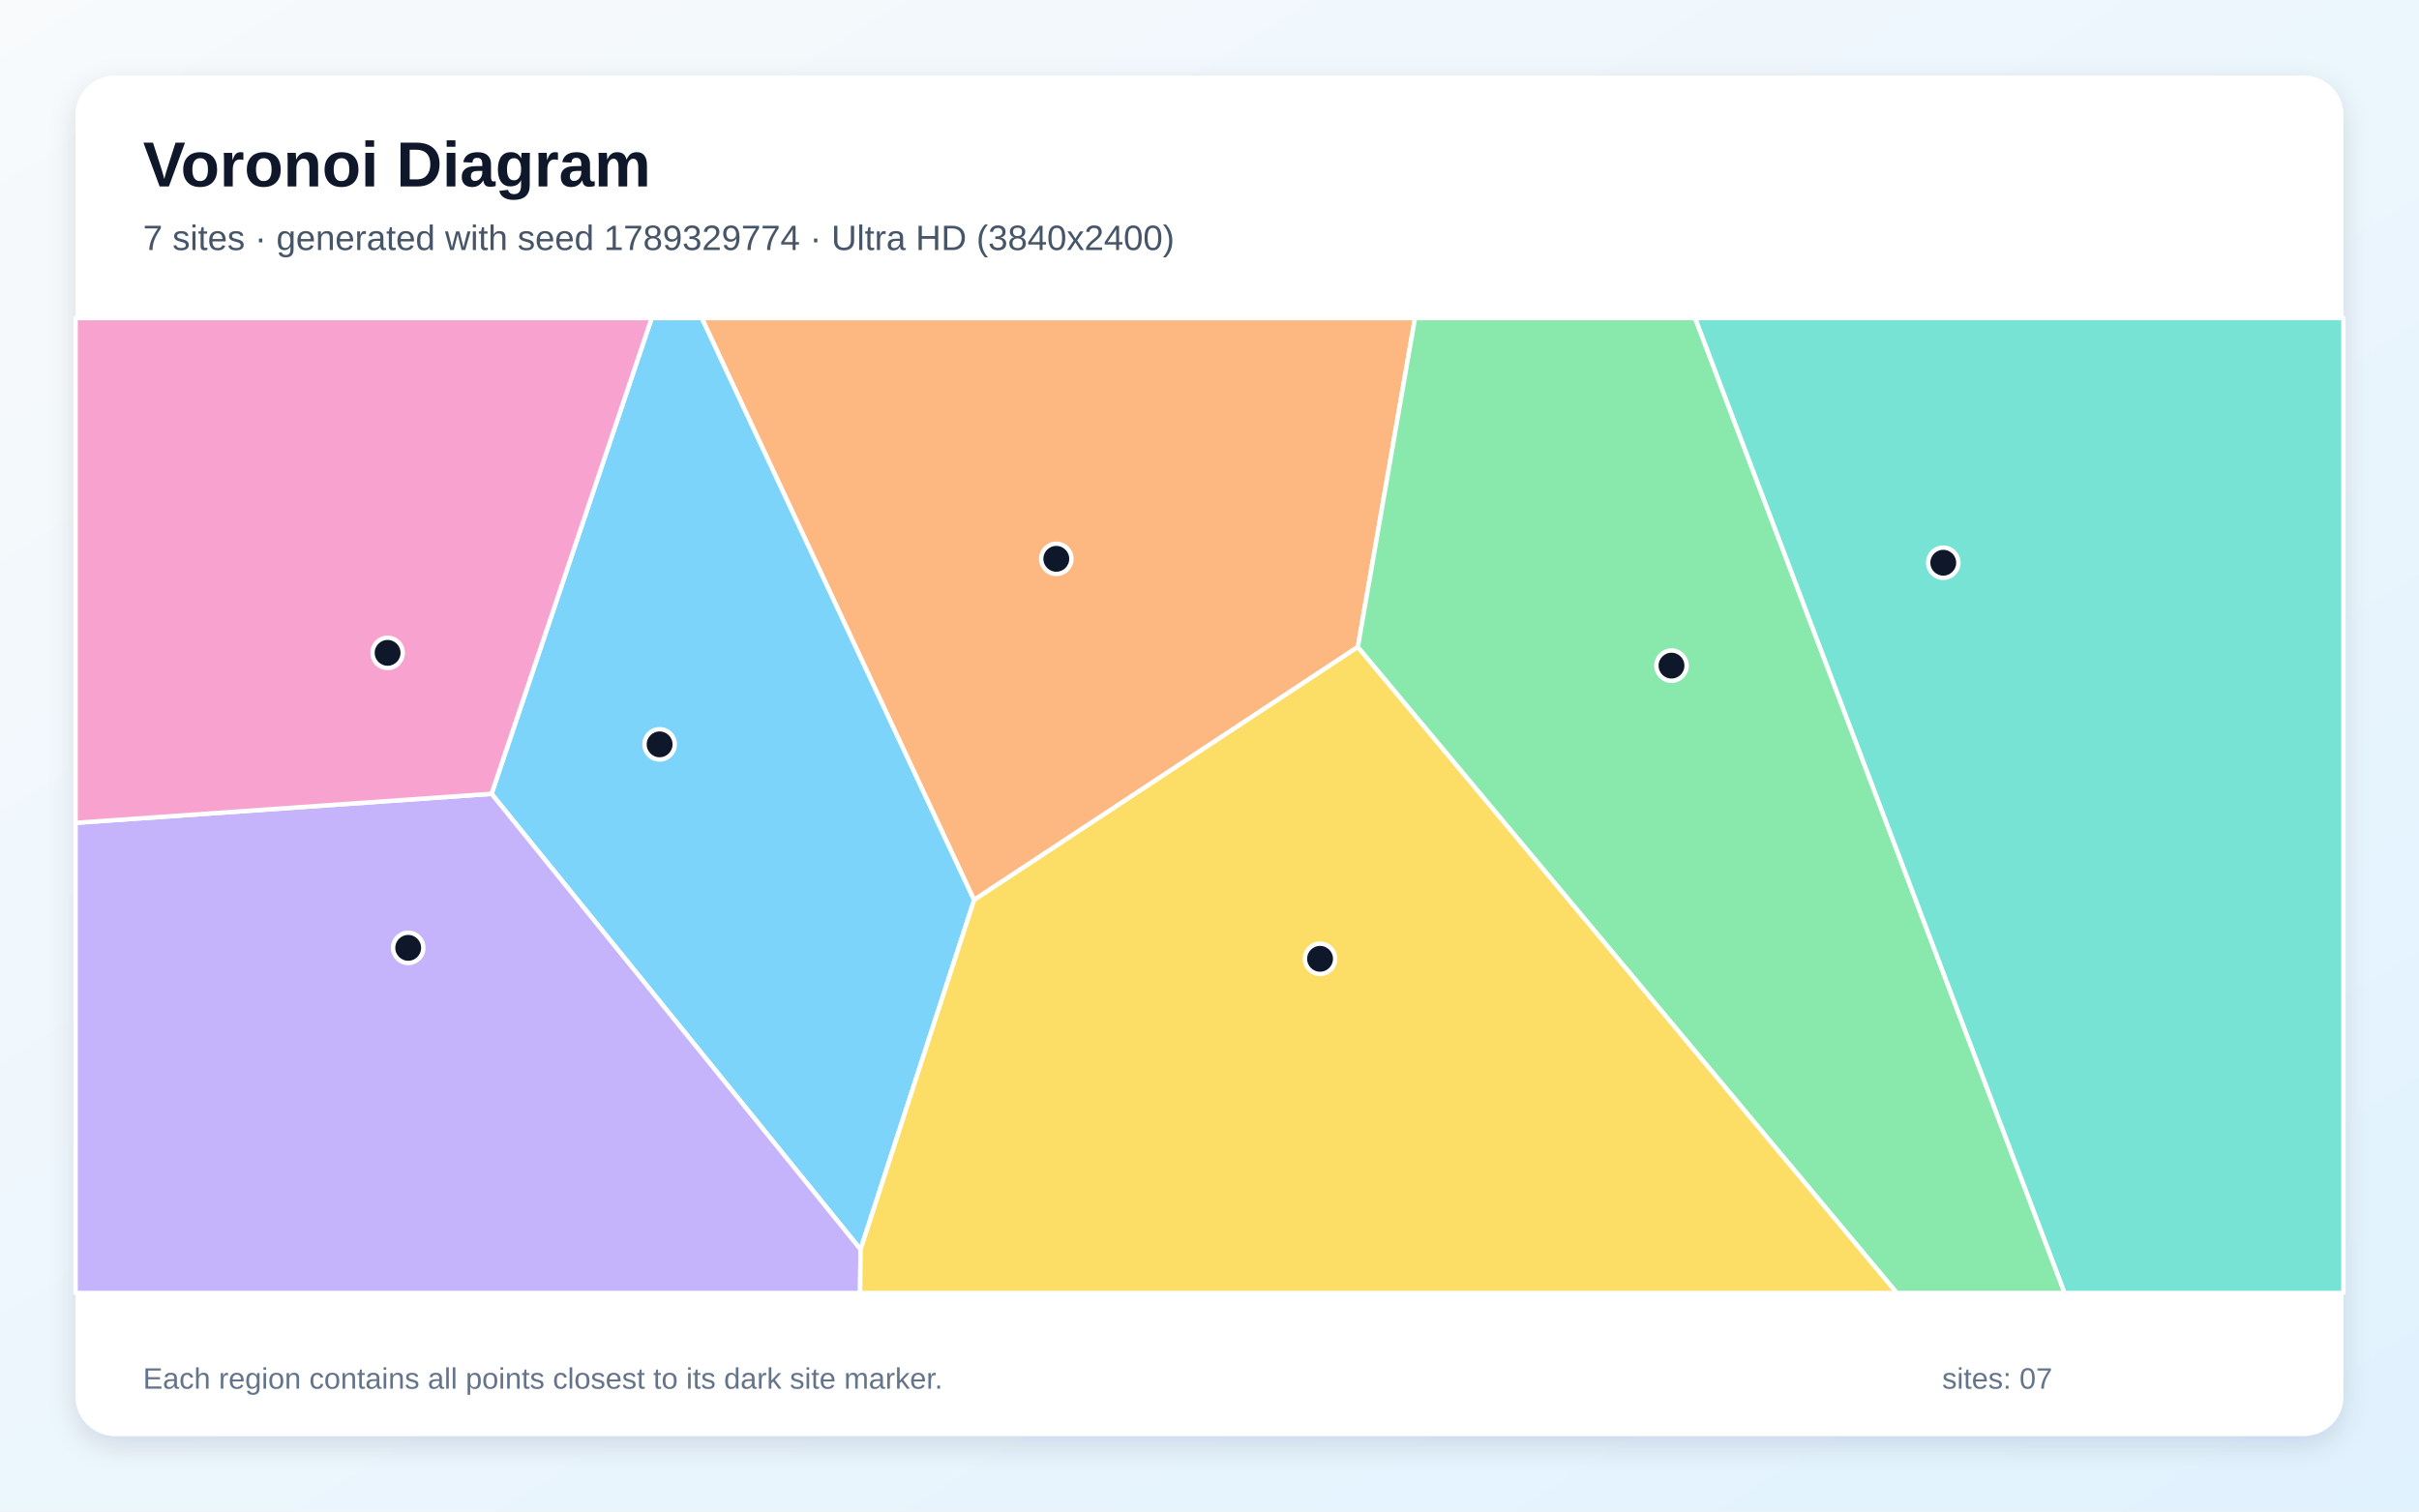
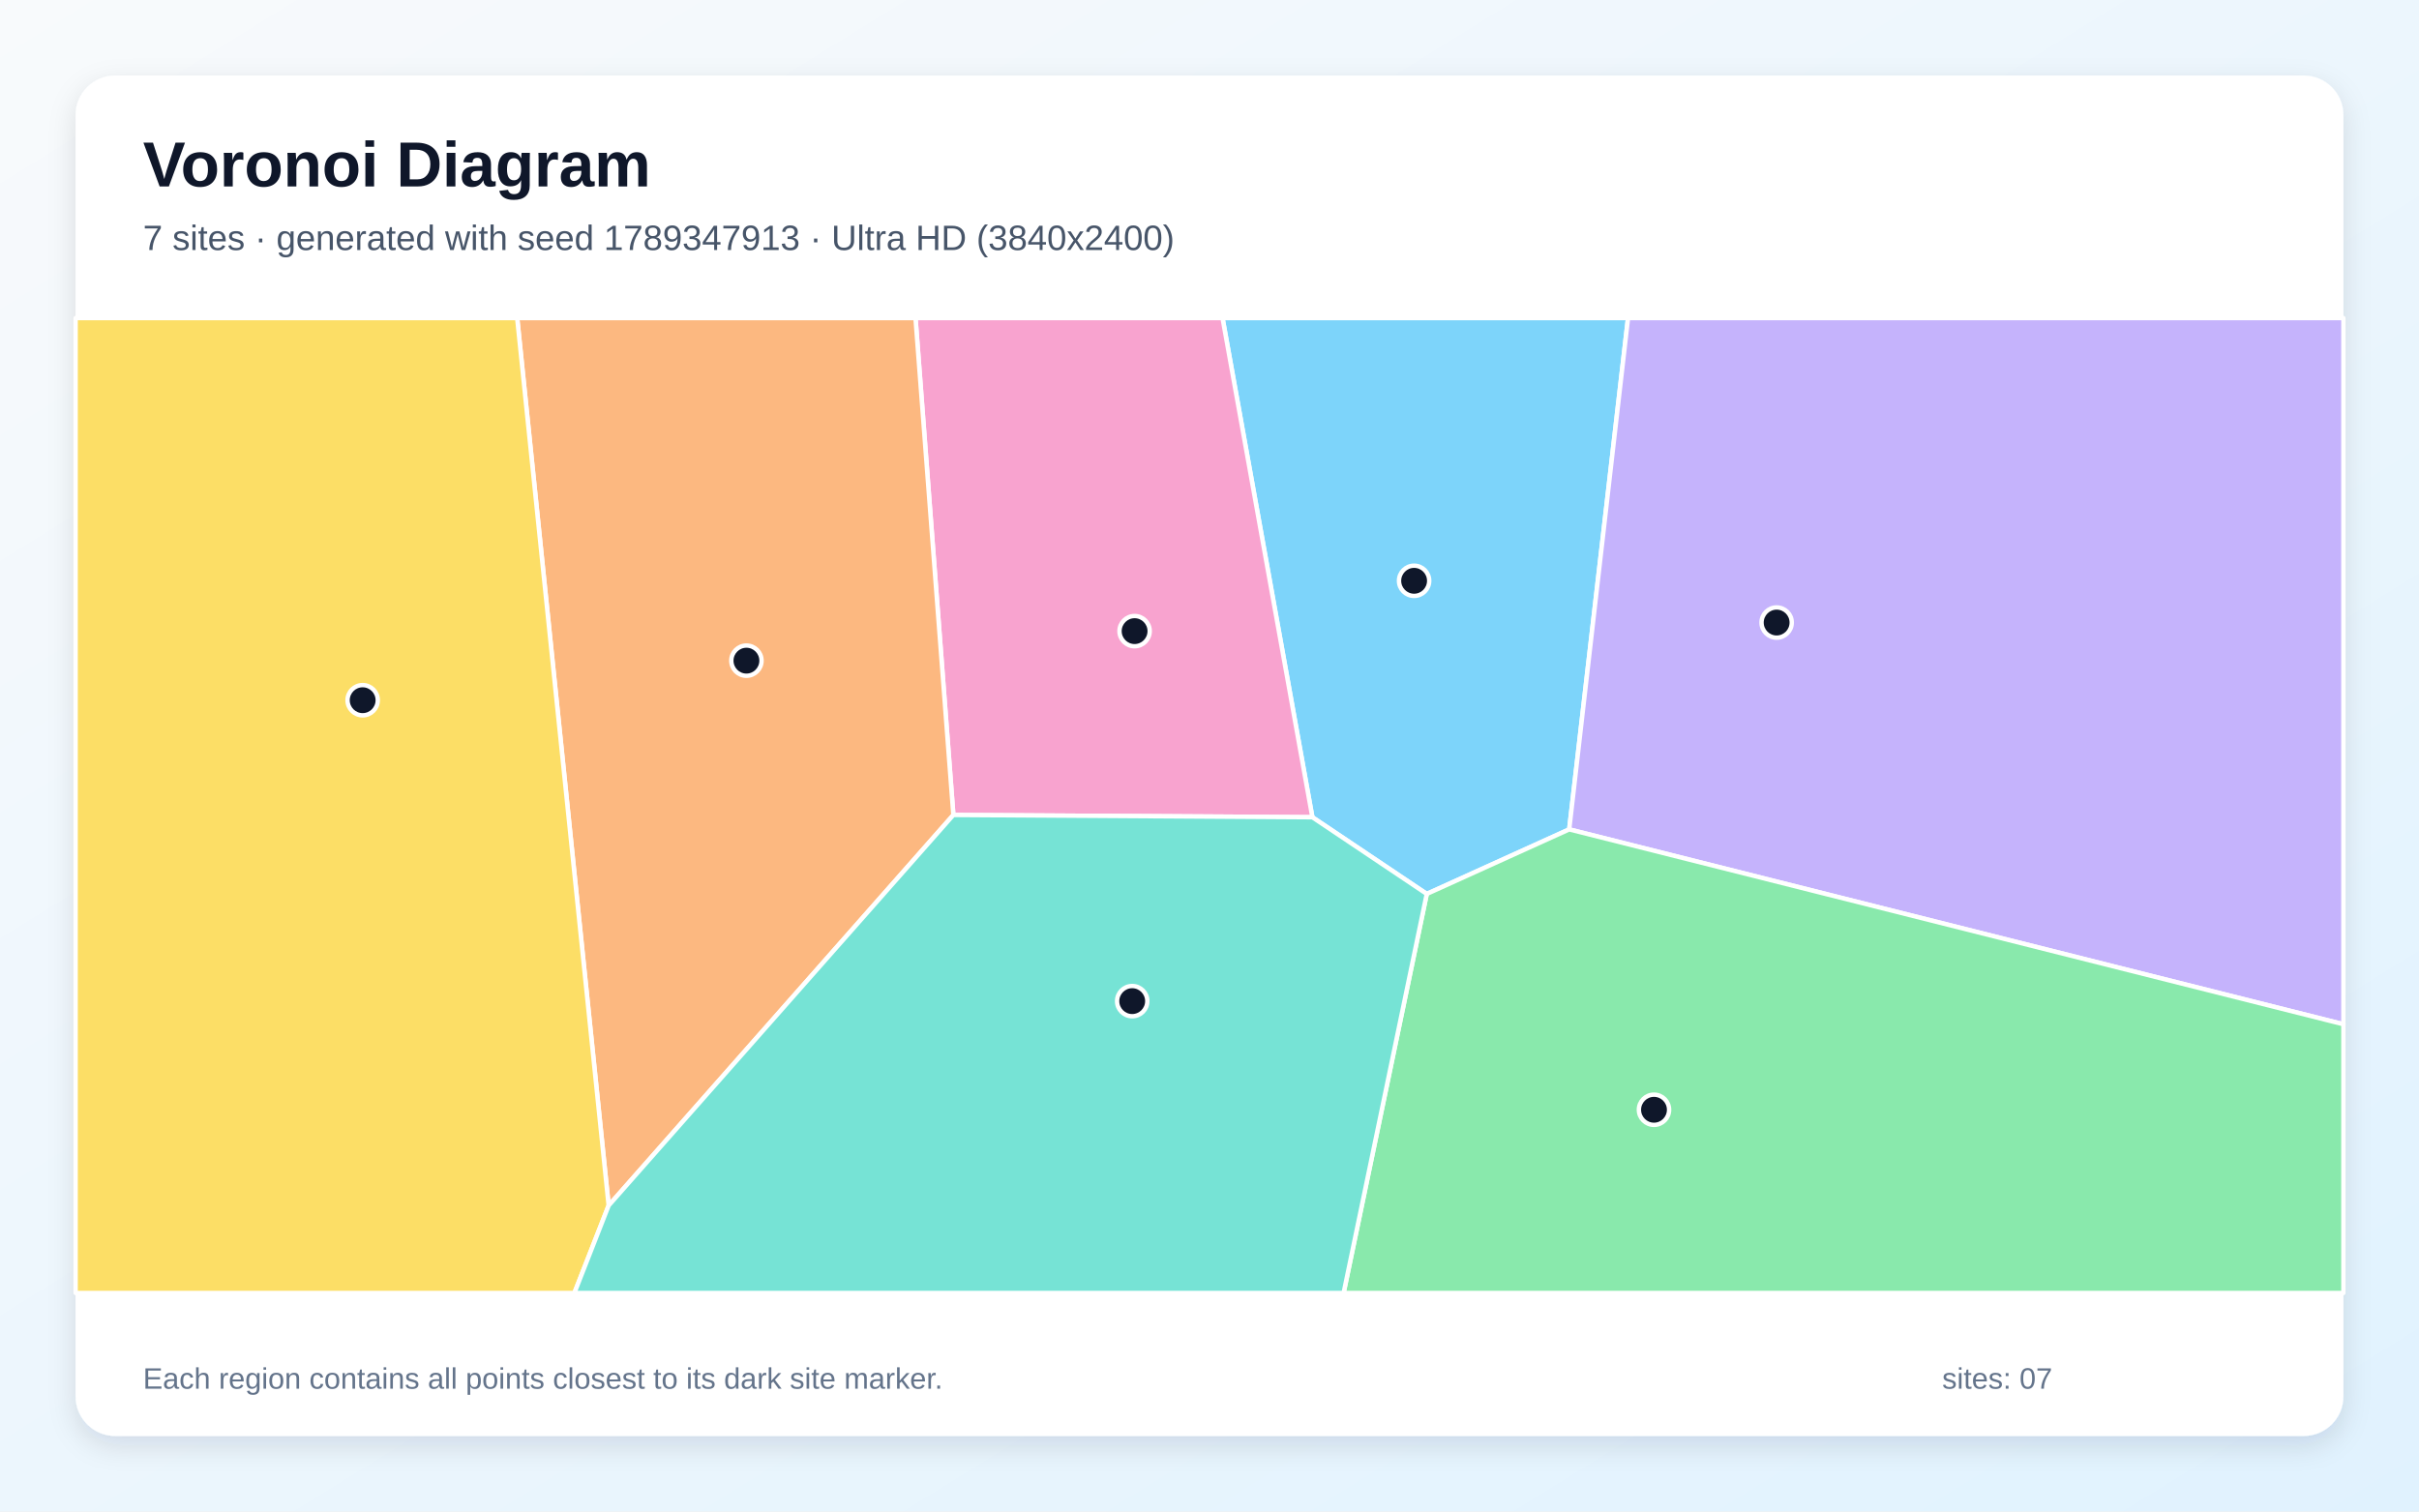
<svg xmlns="http://www.w3.org/2000/svg" width="3840" height="2400" viewBox="0 0 3840 2400" role="img" aria-labelledby="title description">
  <defs>
    <linearGradient id="background" x1="0" y1="0" x2="1" y2="1">
      <stop stop-color="#F8FAFC" />
      <stop offset="1" stop-color="#E0F2FE" />
    </linearGradient>
    <filter id="shadow" x="-5%" y="-5%" width="110%" height="110%">
      <feDropShadow dx="0" dy="15" stdDeviation="22" flood-color="#0F172A" flood-opacity=".12" />
    </filter>
  </defs>
  <rect width="3840" height="2400" fill="url(#background)" />
  <rect x="120" y="120" width="3600" height="2160" rx="63" fill="#FFFFFF" filter="url(#shadow)" />
  <g font-family="Arial, sans-serif">
    <text x="227" y="296" font-size="101" font-weight="700" fill="#0F172A">Voronoi Diagram</text>
-     <text x="227" y="397" font-size="56" fill="#475569">7 sites · generated with seed 1789329774 · Ultra HD (3840x2400)</text>
+     <text x="227" y="397" font-size="56" fill="#475569">7 sites · generated with seed 1789347913 · Ultra HD (3840x2400)</text>
  </g>
  <g stroke="#FFFFFF" stroke-width="7" stroke-linejoin="round">
-     <polygon points="1366.1,1983.9 780.3,1260.4 1034.5,505.0 1114.2,505.0 1546.4,1428.9" fill="#38BDF8" fill-opacity="0.65" />
-     <polygon points="120.0,1306.5 780.3,1260.4 1366.1,1983.9 1365.3,2053.0 120.0,2053.0" fill="#A78BFA" fill-opacity="0.65" />
-     <polygon points="120.0,1306.5 120.0,505.0 1034.5,505.0 780.3,1260.4" fill="#F472B6" fill-opacity="0.65" />
-     <polygon points="2155.5,1027.3 1546.4,1428.9 1114.2,505.0 2246.2,505.0" fill="#FB923C" fill-opacity="0.65" />
-     <polygon points="1366.1,1983.9 1546.4,1428.9 2155.5,1027.3 3011.3,2053.0 1365.3,2053.0" fill="#FACC15" fill-opacity="0.65" />
-     <polygon points="2155.5,1027.3 2246.2,505.0 2690.9,505.0 3277.5,2053.0 3011.3,2053.0" fill="#4ADE80" fill-opacity="0.65" />
-     <polygon points="2690.9,505.0 3720.0,505.0 3720.0,2053.0 3277.5,2053.0" fill="#2DD4BF" fill-opacity="0.65" />
+     <polygon points="2264.9,1419.4 2083.3,1297.6 1940.7,505.0 2584.4,505.0 2491.0,1316.9" fill="#38BDF8" fill-opacity="0.65" />
+     <polygon points="2491.0,1316.9 2584.4,505.0 3720.0,505.0 3720.0,1626.3" fill="#A78BFA" fill-opacity="0.65" />
+     <polygon points="1513.4,1294.0 1453.3,505.0 1940.7,505.0 2083.3,1297.6" fill="#F472B6" fill-opacity="0.65" />
+     <polygon points="966.2,1914.1 821.0,505.0 1453.3,505.0 1513.4,1294.0" fill="#FB923C" fill-opacity="0.65" />
+     <polygon points="120.0,505.0 821.0,505.0 966.2,1914.1 911.8,2053.0 120.0,2053.0" fill="#FACC15" fill-opacity="0.65" />
+     <polygon points="2264.9,1419.4 2491.0,1316.9 3720.0,1626.3 3720.0,2053.0 2132.9,2053.0" fill="#4ADE80" fill-opacity="0.65" />
+     <polygon points="966.2,1914.1 1513.4,1294.0 2083.3,1297.6 2264.9,1419.4 2132.9,2053.0 911.8,2053.0" fill="#2DD4BF" fill-opacity="0.65" />
  </g>
  <g>
-     <circle cx="1047.1" cy="1181.9" r="24" fill="#0F172A" stroke="#FFFFFF" stroke-width="7" />
-     <circle cx="648.0" cy="1505.0" r="24" fill="#0F172A" stroke="#FFFFFF" stroke-width="7" />
-     <circle cx="615.3" cy="1036.6" r="24" fill="#0F172A" stroke="#FFFFFF" stroke-width="7" />
-     <circle cx="1676.8" cy="887.3" r="24" fill="#0F172A" stroke="#FFFFFF" stroke-width="7" />
-     <circle cx="2095.5" cy="1522.4" r="24" fill="#0F172A" stroke="#FFFFFF" stroke-width="7" />
-     <circle cx="2653.4" cy="1056.9" r="24" fill="#0F172A" stroke="#FFFFFF" stroke-width="7" />
-     <circle cx="3084.8" cy="893.5" r="24" fill="#0F172A" stroke="#FFFFFF" stroke-width="7" />
+     <circle cx="2244.8" cy="922.2" r="24" fill="#0F172A" stroke="#FFFFFF" stroke-width="7" />
+     <circle cx="2820.3" cy="988.5" r="24" fill="#0F172A" stroke="#FFFFFF" stroke-width="7" />
+     <circle cx="1801.1" cy="1002.1" r="24" fill="#0F172A" stroke="#FFFFFF" stroke-width="7" />
+     <circle cx="1184.9" cy="1049.0" r="24" fill="#0F172A" stroke="#FFFFFF" stroke-width="7" />
+     <circle cx="575.7" cy="1111.8" r="24" fill="#0F172A" stroke="#FFFFFF" stroke-width="7" />
+     <circle cx="2625.6" cy="1762.1" r="24" fill="#0F172A" stroke="#FFFFFF" stroke-width="7" />
+     <circle cx="1797.3" cy="1589.6" r="24" fill="#0F172A" stroke="#FFFFFF" stroke-width="7" />
  </g>
  <g font-family="Arial, sans-serif" font-size="47" fill="#64748B">
    <text x="227" y="2205">Each region contains all points closest to its dark site marker.</text>
    <text x="3083" y="2205">sites: 07</text>
  </g>
</svg>
